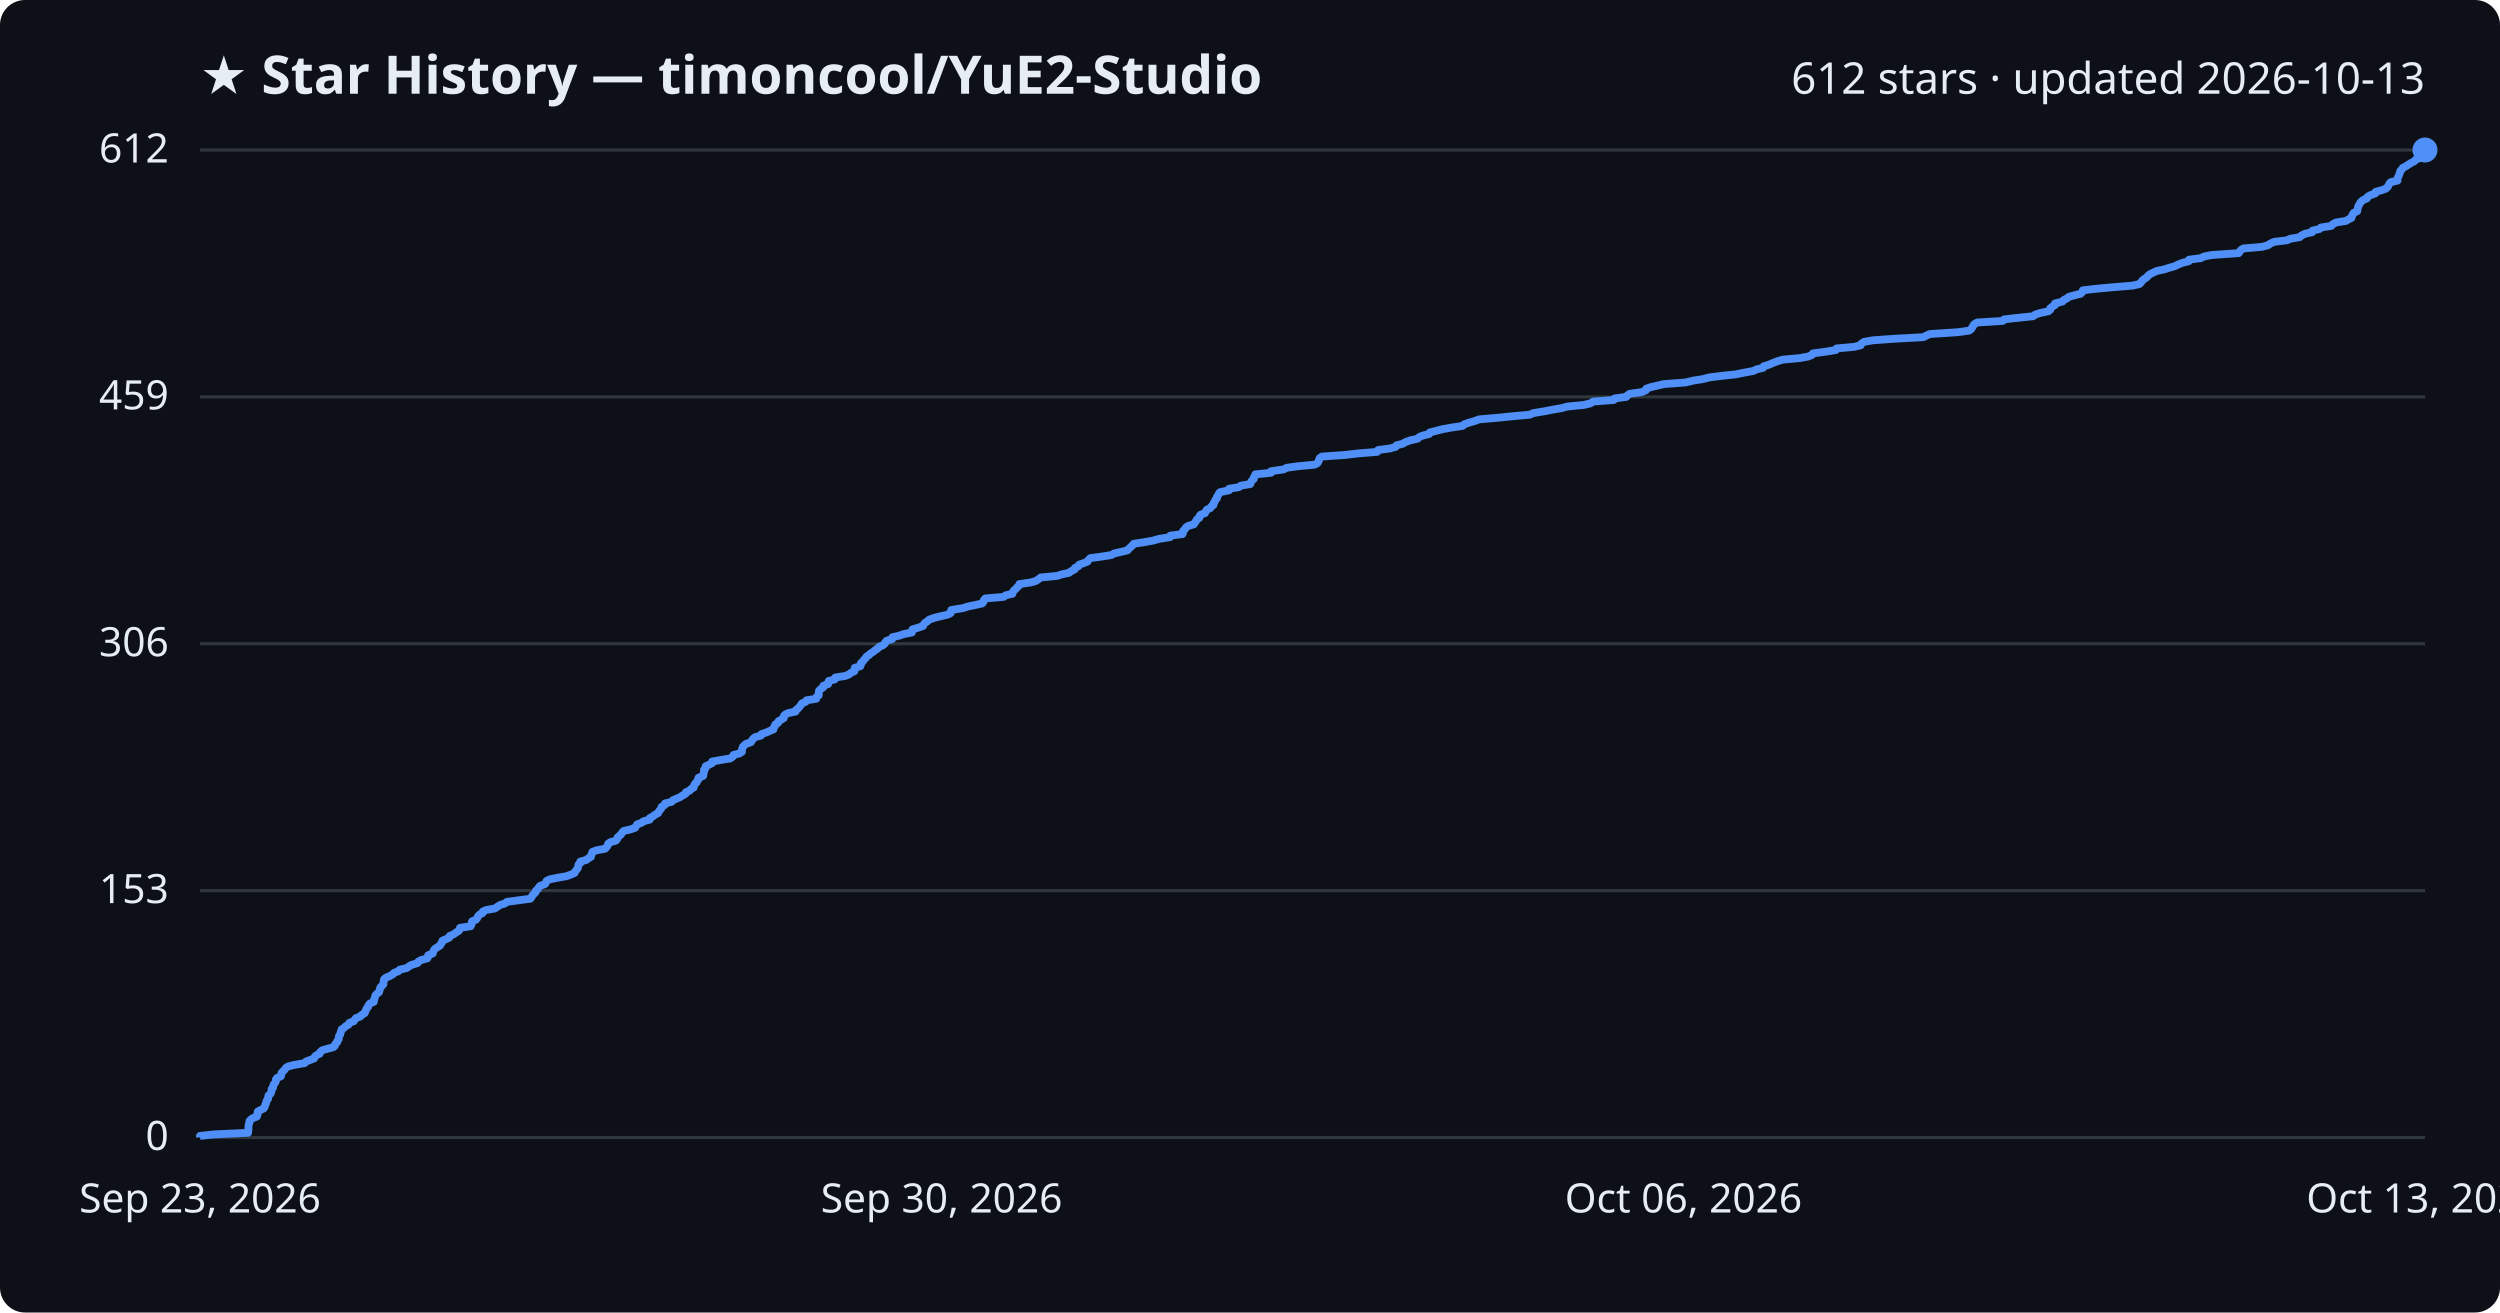
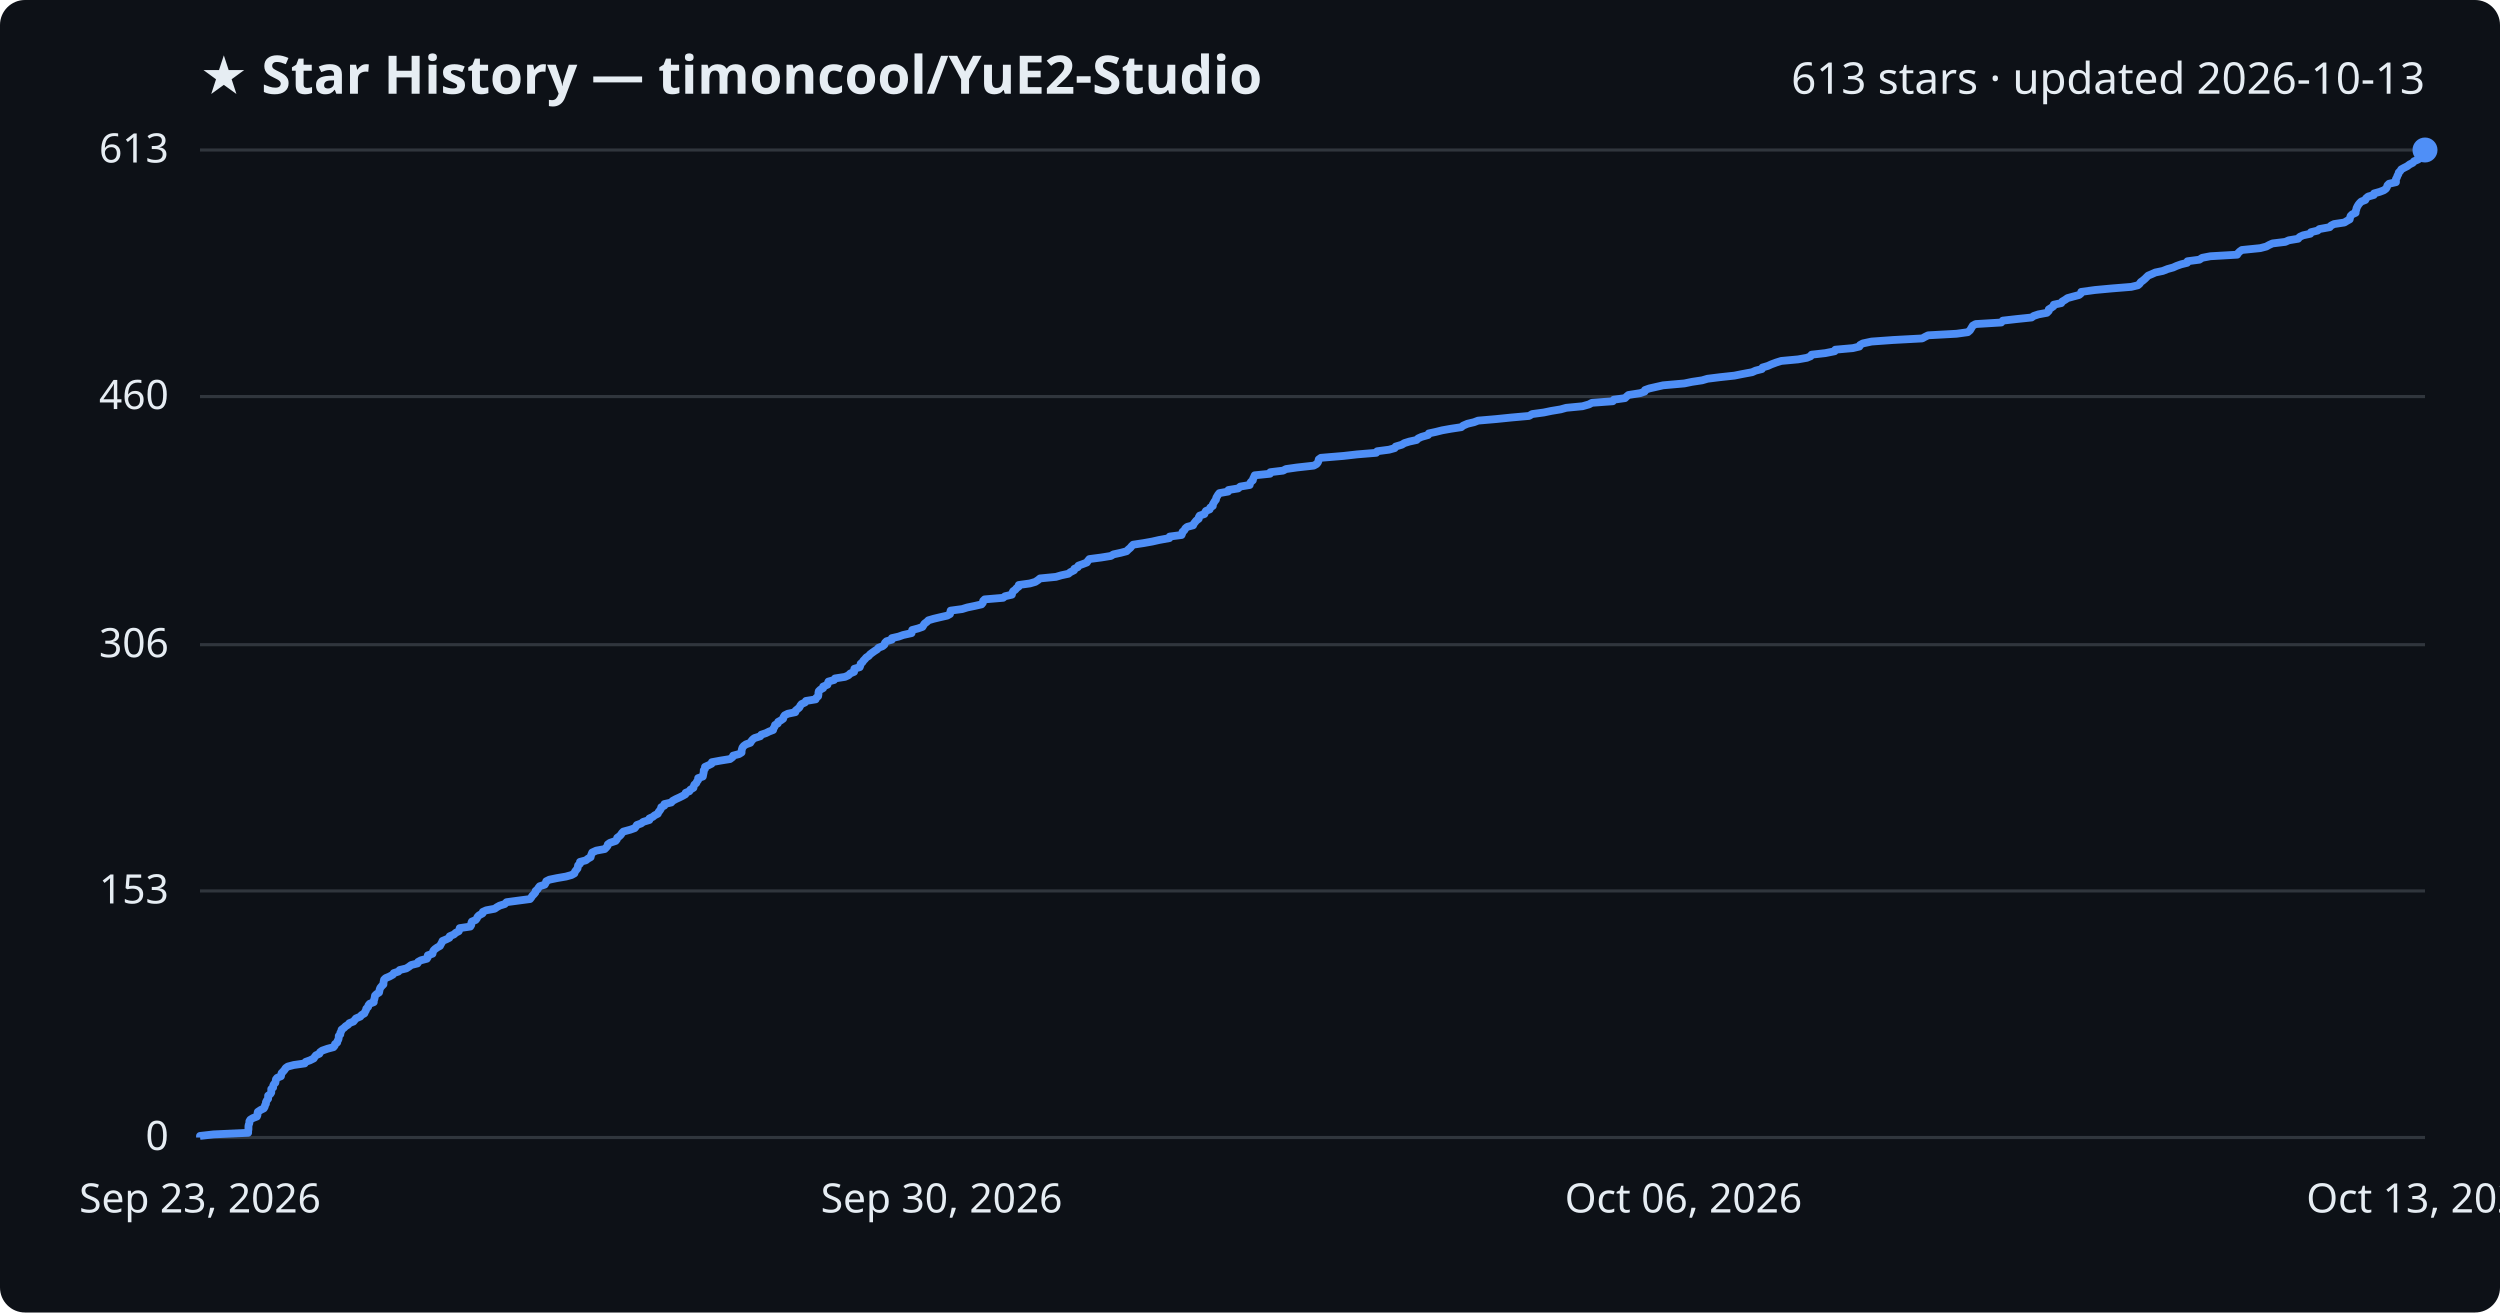
<svg xmlns="http://www.w3.org/2000/svg" viewBox="0 0 800 420" font-family="Segoe UI, sans-serif">
  <rect width="800" height="420" fill="#0d1117" rx="8" />
  <text x="64" y="30" fill="#e6edf3" font-size="17" font-weight="700">★ Star History — timoncool/YuE2-Studio</text>
-   <text x="776" y="30" fill="#e6edf3" font-size="14" text-anchor="end">612 stars · updated 2026-10-13</text>
+   <text x="776" y="30" fill="#e6edf3" font-size="14" text-anchor="end">613 stars · updated 2026-10-13</text>
  <line x1="64" y1="364.0" x2="776" y2="364.0" stroke="#30363d" stroke-width="1" />
  <text x="54" y="368.0" fill="#e6edf3" font-size="13" text-anchor="end">0</text>
-   <line x1="64" y1="285.0" x2="776" y2="285.0" stroke="#30363d" stroke-width="1" />
-   <text x="54" y="289.0" fill="#e6edf3" font-size="13" text-anchor="end">153</text>
-   <line x1="64" y1="206.0" x2="776" y2="206.0" stroke="#30363d" stroke-width="1" />
-   <text x="54" y="210.0" fill="#e6edf3" font-size="13" text-anchor="end">306</text>
-   <line x1="64" y1="127.0" x2="776" y2="127.0" stroke="#30363d" stroke-width="1" />
-   <text x="54" y="131.0" fill="#e6edf3" font-size="13" text-anchor="end">459</text>
+   <line x1="64" y1="285.1" x2="776" y2="285.1" stroke="#30363d" stroke-width="1" />
+   <text x="54" y="289.1" fill="#e6edf3" font-size="13" text-anchor="end">153</text>
+   <line x1="64" y1="206.3" x2="776" y2="206.3" stroke="#30363d" stroke-width="1" />
+   <text x="54" y="210.3" fill="#e6edf3" font-size="13" text-anchor="end">306</text>
+   <line x1="64" y1="126.9" x2="776" y2="126.9" stroke="#30363d" stroke-width="1" />
+   <text x="54" y="130.9" fill="#e6edf3" font-size="13" text-anchor="end">460</text>
  <line x1="64" y1="48.0" x2="776" y2="48.0" stroke="#30363d" stroke-width="1" />
-   <text x="54" y="52.0" fill="#e6edf3" font-size="13" text-anchor="end">612</text>
-   <path d="M64.0,364.0 L64.0,363.5 L68.5,363.0 L79.4,362.5 L79.4,361.9 L79.5,361.4 L79.5,360.9 L79.5,360.4 L79.6,359.9 L79.8,359.4 L79.8,358.8 L80.2,358.3 L80.9,357.8 L82.2,357.3 L82.4,356.8 L82.4,356.3 L82.5,355.7 L83.4,355.2 L84.4,354.7 L84.7,354.2 L84.8,353.7 L85.1,353.2 L85.2,352.6 L85.4,352.1 L85.8,351.6 L85.8,351.1 L85.9,350.6 L86.5,350.1 L86.8,349.5 L86.9,349.0 L86.9,348.5 L87.4,348.0 L87.4,347.5 L87.6,347.0 L88.1,346.4 L88.3,345.9 L88.3,345.4 L88.7,344.9 L89.9,344.4 L90.0,343.9 L90.1,343.3 L90.6,342.8 L91.1,342.3 L91.4,341.8 L92.1,341.3 L94.0,340.8 L97.5,340.2 L97.9,339.7 L99.2,339.2 L100.5,338.7 L100.7,338.2 L101.2,337.7 L102.3,337.2 L102.5,336.6 L103.1,336.1 L104.8,335.6 L106.7,335.1 L107.2,334.6 L107.3,334.1 L107.9,333.5 L108.0,333.0 L108.4,332.5 L108.4,332.0 L108.5,331.5 L108.9,331.0 L109.0,330.4 L109.2,329.9 L109.3,329.4 L110.1,328.9 L110.6,328.4 L111.5,327.9 L111.8,327.3 L113.2,326.8 L113.5,326.3 L113.9,325.8 L115.3,325.3 L115.7,324.8 L116.7,324.2 L116.9,323.7 L117.1,323.2 L117.3,322.7 L117.8,322.2 L117.9,321.7 L118.4,321.1 L119.6,320.6 L119.7,320.1 L119.8,319.6 L120.0,319.1 L120.1,318.6 L120.6,318.0 L121.3,317.5 L121.4,317.0 L121.6,316.5 L121.7,316.0 L122.2,315.5 L122.7,314.9 L122.7,314.4 L122.8,313.9 L122.9,313.4 L123.4,312.9 L124.6,312.4 L125.7,311.8 L126.1,311.3 L127.5,310.8 L127.9,310.3 L130.1,309.8 L130.8,309.3 L131.6,308.8 L133.6,308.2 L133.9,307.7 L134.8,307.2 L136.7,306.7 L137.0,306.2 L137.0,305.7 L138.5,305.1 L138.6,304.6 L138.8,304.1 L139.2,303.6 L140.0,303.1 L140.8,302.6 L141.1,302.0 L141.5,301.5 L141.6,301.0 L142.8,300.5 L143.8,300.0 L143.9,299.5 L145.3,298.9 L145.9,298.4 L146.8,297.9 L147.1,297.4 L147.2,296.9 L150.6,296.4 L150.9,295.8 L150.9,295.3 L151.1,294.8 L152.3,294.3 L152.7,293.8 L152.9,293.3 L153.4,292.7 L154.4,292.2 L154.5,291.7 L155.6,291.2 L158.4,290.7 L159.1,290.2 L160.0,289.6 L161.6,289.1 L162.2,288.6 L165.9,288.1 L169.7,287.6 L170.1,287.1 L170.4,286.5 L170.9,286.0 L171.4,285.5 L171.5,285.0 L172.1,284.5 L172.4,284.0 L172.8,283.5 L174.4,282.9 L174.7,282.4 L174.9,281.9 L175.9,281.4 L178.3,280.9 L181.2,280.4 L182.9,279.8 L183.9,279.3 L184.1,278.8 L184.5,278.3 L184.9,277.8 L185.0,277.3 L185.1,276.7 L185.7,276.2 L185.7,275.7 L187.6,275.2 L188.2,274.7 L189.1,274.2 L189.2,273.6 L189.4,273.1 L189.6,272.6 L190.9,272.1 L193.6,271.6 L194.1,271.1 L194.5,270.5 L194.6,270.0 L195.3,269.5 L197.1,269.0 L197.5,268.5 L197.6,268.0 L198.3,267.4 L198.8,266.9 L199.1,266.4 L199.6,265.9 L201.8,265.4 L203.2,264.9 L203.6,264.3 L203.9,263.8 L205.3,263.3 L205.9,262.8 L207.9,262.3 L207.9,261.8 L209.0,261.2 L209.6,260.7 L210.6,260.2 L210.8,259.7 L211.2,259.2 L211.6,258.7 L211.7,258.2 L212.7,257.6 L212.8,257.1 L214.9,256.6 L215.3,256.1 L216.4,255.6 L217.6,255.1 L218.5,254.5 L219.4,254.0 L219.5,253.5 L220.7,253.0 L221.1,252.5 L222.0,252.0 L222.1,251.4 L222.3,250.9 L222.9,250.4 L223.1,249.9 L223.5,249.4 L223.5,248.9 L225.0,248.3 L225.1,247.8 L225.2,247.3 L225.3,246.8 L225.3,246.3 L225.8,245.8 L225.8,245.2 L226.9,244.7 L227.9,244.2 L227.9,243.7 L230.6,243.2 L233.7,242.7 L234.5,242.1 L234.7,241.6 L236.6,241.1 L237.4,240.6 L237.4,240.1 L237.5,239.6 L237.7,239.0 L238.2,238.5 L238.8,238.0 L240.3,237.5 L240.6,237.0 L240.9,236.5 L241.6,235.9 L243.5,235.4 L243.7,234.9 L245.2,234.4 L246.3,233.9 L247.5,233.4 L247.6,232.8 L248.0,232.3 L248.1,231.8 L249.0,231.3 L249.1,230.8 L250.0,230.3 L250.8,229.8 L250.8,229.2 L251.2,228.7 L252.2,228.2 L254.6,227.7 L254.7,227.2 L255.4,226.7 L255.9,226.1 L256.3,225.6 L256.6,225.1 L257.8,224.6 L258.1,224.1 L261.2,223.6 L261.3,223.0 L262.0,222.5 L262.0,222.0 L262.0,221.5 L262.1,221.0 L262.6,220.5 L263.5,219.9 L263.5,219.4 L265.0,218.9 L265.0,218.4 L265.2,217.9 L267.1,217.4 L267.3,216.8 L270.5,216.3 L271.7,215.8 L272.3,215.3 L273.4,214.8 L273.5,214.3 L273.5,213.7 L275.3,213.2 L275.5,212.7 L275.5,212.2 L276.1,211.7 L276.4,211.2 L277.0,210.6 L277.3,210.1 L278.1,209.6 L278.6,209.1 L279.4,208.6 L280.0,208.1 L280.9,207.5 L281.3,207.0 L282.5,206.5 L283.1,206.0 L283.3,205.5 L283.8,205.0 L285.5,204.5 L285.6,203.9 L287.8,203.4 L289.2,202.9 L291.8,202.4 L292.0,201.9 L292.0,201.4 L294.0,200.8 L295.4,200.3 L295.6,199.8 L296.0,199.3 L296.8,198.8 L297.3,198.3 L299.0,197.7 L301.0,197.2 L303.2,196.7 L304.2,196.2 L304.3,195.7 L304.4,195.2 L308.1,194.6 L309.7,194.1 L312.1,193.6 L314.3,193.1 L314.7,192.6 L314.8,192.1 L315.3,191.5 L321.2,191.0 L321.8,190.5 L324.0,190.0 L324.1,189.5 L324.4,189.0 L325.1,188.4 L325.5,187.9 L326.1,187.4 L326.2,186.9 L329.8,186.4 L331.5,185.9 L332.4,185.3 L333.0,184.8 L338.2,184.3 L339.8,183.8 L342.1,183.3 L342.7,182.8 L343.9,182.2 L344.0,181.7 L345.1,181.2 L345.3,180.7 L346.8,180.2 L348.0,179.7 L348.3,179.2 L348.9,178.6 L352.6,178.1 L355.7,177.6 L356.5,177.1 L358.8,176.6 L360.8,176.1 L361.3,175.5 L361.9,175.0 L362.4,174.5 L362.8,174.0 L366.2,173.5 L368.9,173.0 L371.1,172.4 L374.4,171.9 L374.5,171.4 L378.4,170.9 L378.6,170.4 L378.6,169.9 L379.2,169.3 L379.5,168.8 L380.2,168.3 L382.0,167.8 L382.3,167.3 L382.7,166.8 L383.0,166.2 L383.8,165.7 L383.8,165.2 L384.2,164.7 L385.6,164.2 L385.8,163.7 L386.2,163.1 L387.3,162.6 L387.6,162.1 L388.3,161.6 L388.3,161.1 L388.7,160.6 L388.9,160.0 L389.4,159.5 L389.4,159.0 L389.8,158.5 L390.0,158.0 L390.4,157.5 L393.3,156.9 L393.3,156.4 L396.4,155.9 L397.1,155.4 L400.1,154.9 L400.2,154.4 L400.6,153.8 L401.2,153.3 L401.2,152.8 L401.6,152.3 L401.7,151.8 L406.7,151.3 L406.7,150.8 L410.8,150.2 L411.7,149.7 L415.3,149.2 L420.7,148.7 L421.6,148.2 L421.9,147.7 L422.1,147.1 L422.3,146.6 L423.0,146.1 L430.2,145.6 L434.6,145.1 L440.7,144.6 L441.0,144.0 L444.8,143.5 L446.6,143.0 L446.9,142.5 L448.9,142.0 L449.7,141.5 L451.3,140.9 L453.6,140.4 L454.1,139.9 L455.2,139.4 L457.3,138.9 L457.5,138.4 L459.8,137.8 L461.8,137.3 L464.6,136.8 L468.0,136.3 L468.5,135.8 L469.9,135.3 L472.0,134.7 L473.3,134.2 L479.1,133.7 L484.0,133.2 L489.6,132.7 L490.6,132.2 L494.3,131.6 L496.8,131.1 L499.7,130.6 L501.5,130.1 L506.7,129.6 L508.9,129.1 L509.8,128.5 L516.4,128.0 L516.7,127.5 L520.4,127.0 L520.8,126.5 L521.5,126.0 L525.3,125.5 L526.7,124.9 L526.8,124.4 L528.2,123.9 L530.3,123.4 L532.5,122.9 L539.3,122.4 L541.8,121.8 L545.0,121.3 L546.8,120.8 L550.7,120.3 L555.4,119.8 L557.9,119.3 L561.1,118.7 L562.1,118.2 L564.2,117.7 L564.4,117.2 L566.1,116.7 L567.2,116.2 L568.8,115.6 L570.4,115.1 L575.8,114.6 L578.6,114.1 L579.8,113.6 L580.1,113.1 L584.5,112.5 L587.5,112.0 L587.7,111.5 L593.3,111.0 L595.4,110.5 L595.6,110.0 L596.5,109.4 L599.3,108.9 L606.2,108.4 L615.5,107.9 L616.4,107.4 L617.5,106.9 L626.6,106.3 L630.1,105.8 L630.8,105.3 L631.1,104.8 L631.4,104.3 L631.7,103.8 L632.7,103.2 L640.9,102.7 L641.3,102.2 L645.7,101.7 L650.6,101.2 L651.2,100.7 L652.7,100.2 L655.5,99.6 L656.1,99.1 L656.1,98.6 L656.8,98.1 L657.6,97.6 L657.6,97.1 L660.0,96.5 L660.4,96.0 L661.4,95.5 L662.0,95.0 L663.8,94.5 L665.8,94.0 L666.4,93.4 L666.5,92.9 L670.8,92.4 L676.3,91.9 L682.4,91.4 L684.6,90.9 L685.2,90.3 L685.5,89.8 L686.1,89.3 L686.9,88.8 L687.3,88.3 L687.9,87.8 L689.1,87.2 L690.2,86.7 L692.6,86.2 L694.1,85.7 L695.9,85.2 L696.9,84.7 L698.4,84.1 L700.4,83.6 L700.5,83.1 L704.3,82.6 L705.2,82.1 L707.8,81.6 L716.4,81.0 L716.7,80.5 L717.1,80.0 L717.9,79.5 L723.8,79.0 L725.7,78.5 L726.6,77.9 L727.7,77.4 L731.8,76.9 L732.9,76.4 L735.9,75.9 L736.4,75.4 L737.6,74.8 L739.9,74.3 L740.0,73.8 L742.2,73.3 L742.7,72.8 L746.0,72.3 L746.4,71.8 L747.5,71.2 L750.7,70.7 L751.5,70.2 L752.5,69.7 L752.6,69.2 L752.8,68.7 L753.2,68.1 L754.3,67.6 L754.4,67.1 L754.5,66.6 L754.6,66.1 L754.9,65.6 L755.2,65.0 L755.6,64.5 L756.2,64.0 L757.4,63.5 L757.6,63.0 L758.4,62.5 L760.1,61.9 L760.2,61.4 L762.0,60.9 L763.4,60.4 L764.0,59.9 L764.3,59.4 L764.6,58.8 L765.0,58.3 L767.2,57.8 L767.2,57.3 L767.3,56.8 L767.6,56.3 L767.8,55.7 L768.0,55.2 L768.1,54.7 L768.6,54.2 L768.9,53.7 L769.9,53.2 L770.8,52.6 L771.6,52.1 L772.6,51.6 L773.0,51.1 L774.3,50.6 L775.0,50.1 L775.2,49.5 L775.2,49.0 L775.7,48.5 L776.0,48.0 L776.0,48.0" fill="none" stroke="#4f8ff7" stroke-width="2.5" stroke-linejoin="round" />
+   <text x="54" y="52.0" fill="#e6edf3" font-size="13" text-anchor="end">613</text>
+   <path d="M64.0,364.0 L64.0,363.5 L68.4,363.0 L79.4,362.5 L79.4,361.9 L79.5,361.4 L79.5,360.9 L79.5,360.4 L79.6,359.9 L79.8,359.4 L79.8,358.8 L80.1,358.3 L80.9,357.8 L82.2,357.3 L82.4,356.8 L82.4,356.3 L82.5,355.8 L83.4,355.2 L84.4,354.7 L84.7,354.2 L84.8,353.7 L85.1,353.2 L85.1,352.7 L85.4,352.1 L85.8,351.6 L85.8,351.1 L85.8,350.6 L86.5,350.1 L86.8,349.6 L86.8,349.1 L86.8,348.5 L87.4,348.0 L87.4,347.5 L87.6,347.0 L88.1,346.5 L88.2,346.0 L88.3,345.4 L88.7,344.9 L89.9,344.4 L90.0,343.9 L90.1,343.4 L90.6,342.9 L91.1,342.3 L91.4,341.8 L92.1,341.3 L94.0,340.8 L97.5,340.3 L97.8,339.8 L99.2,339.3 L100.4,338.7 L100.7,338.2 L101.1,337.7 L102.2,337.2 L102.4,336.7 L103.1,336.2 L104.8,335.6 L106.7,335.1 L107.1,334.6 L107.2,334.1 L107.9,333.6 L108.0,333.1 L108.3,332.6 L108.4,332.0 L108.4,331.5 L108.9,331.0 L108.9,330.5 L109.2,330.0 L109.3,329.5 L110.1,328.9 L110.6,328.4 L111.4,327.9 L111.8,327.4 L113.1,326.9 L113.5,326.4 L113.9,325.9 L115.3,325.3 L115.7,324.8 L116.6,324.3 L116.8,323.8 L117.1,323.3 L117.2,322.8 L117.8,322.2 L117.9,321.7 L118.3,321.2 L119.6,320.7 L119.6,320.2 L119.8,319.7 L119.9,319.2 L120.0,318.6 L120.5,318.1 L121.3,317.6 L121.4,317.1 L121.5,316.6 L121.7,316.1 L122.2,315.5 L122.7,315.0 L122.7,314.5 L122.8,314.0 L122.9,313.5 L123.4,313.0 L124.6,312.5 L125.7,311.9 L126.0,311.4 L127.5,310.9 L127.9,310.4 L130.0,309.9 L130.8,309.4 L131.6,308.8 L133.6,308.3 L133.8,307.8 L134.7,307.3 L136.6,306.8 L136.9,306.3 L136.9,305.7 L138.4,305.2 L138.5,304.7 L138.7,304.2 L139.2,303.7 L139.9,303.2 L140.8,302.7 L141.1,302.1 L141.4,301.6 L141.6,301.1 L142.8,300.6 L143.8,300.1 L143.9,299.6 L145.3,299.0 L145.8,298.5 L146.8,298.0 L147.0,297.5 L147.1,297.0 L150.5,296.5 L150.8,296.0 L150.8,295.4 L151.0,294.9 L152.2,294.4 L152.6,293.9 L152.8,293.4 L153.3,292.9 L154.4,292.3 L154.5,291.8 L155.6,291.3 L158.3,290.8 L159.0,290.3 L159.9,289.8 L161.5,289.3 L162.1,288.7 L165.8,288.2 L169.6,287.7 L170.0,287.2 L170.3,286.7 L170.8,286.2 L171.3,285.6 L171.4,285.1 L172.0,284.6 L172.3,284.1 L172.7,283.6 L174.3,283.1 L174.6,282.6 L174.8,282.0 L175.8,281.5 L178.2,281.0 L181.1,280.5 L182.9,280.0 L183.8,279.5 L184.0,278.9 L184.4,278.4 L184.8,277.9 L184.9,277.4 L185.0,276.9 L185.6,276.4 L185.6,275.8 L187.5,275.3 L188.1,274.8 L189.0,274.3 L189.1,273.8 L189.3,273.3 L189.5,272.8 L190.8,272.2 L193.5,271.7 L194.0,271.2 L194.4,270.7 L194.5,270.2 L195.2,269.7 L197.0,269.1 L197.4,268.6 L197.5,268.1 L198.2,267.6 L198.7,267.1 L199.0,266.6 L199.5,266.1 L201.7,265.5 L203.1,265.0 L203.5,264.5 L203.8,264.0 L205.2,263.5 L205.8,263.0 L207.8,262.4 L207.8,261.9 L208.9,261.4 L209.5,260.9 L210.5,260.4 L210.7,259.9 L211.1,259.4 L211.5,258.8 L211.6,258.3 L212.6,257.8 L212.6,257.3 L214.8,256.8 L215.2,256.3 L216.3,255.7 L217.4,255.2 L218.4,254.7 L219.3,254.2 L219.4,253.7 L220.6,253.2 L220.9,252.7 L221.9,252.1 L222.0,251.6 L222.2,251.1 L222.8,250.6 L223.0,250.1 L223.4,249.6 L223.4,249.0 L224.9,248.5 L225.0,248.0 L225.1,247.5 L225.2,247.0 L225.2,246.5 L225.6,246.0 L225.6,245.4 L226.7,244.9 L227.7,244.4 L227.8,243.9 L230.5,243.4 L233.6,242.9 L234.4,242.3 L234.6,241.8 L236.5,241.3 L237.3,240.8 L237.3,240.3 L237.4,239.8 L237.6,239.2 L238.0,238.7 L238.7,238.2 L240.1,237.7 L240.4,237.2 L240.8,236.7 L241.4,236.2 L243.3,235.6 L243.6,235.1 L245.1,234.6 L246.1,234.1 L247.4,233.6 L247.5,233.1 L247.9,232.5 L248.0,232.0 L248.9,231.5 L249.0,231.0 L249.9,230.5 L250.6,230.0 L250.7,229.5 L251.1,228.9 L252.1,228.4 L254.5,227.9 L254.6,227.4 L255.2,226.9 L255.8,226.4 L256.1,225.8 L256.5,225.3 L257.6,224.8 L257.9,224.3 L261.0,223.8 L261.2,223.3 L261.8,222.8 L261.9,222.2 L261.9,221.7 L262.0,221.2 L262.5,220.7 L263.4,220.2 L263.4,219.7 L264.8,219.1 L264.9,218.6 L265.1,218.1 L266.9,217.6 L267.2,217.1 L270.4,216.6 L271.5,216.1 L272.1,215.5 L273.3,215.0 L273.3,214.5 L273.4,214.0 L275.1,213.5 L275.3,213.0 L275.4,212.4 L276.0,211.9 L276.3,211.4 L276.8,210.9 L277.2,210.4 L278.0,209.9 L278.4,209.4 L279.2,208.8 L279.9,208.3 L280.7,207.8 L281.1,207.3 L282.4,206.8 L283.0,206.3 L283.2,205.7 L283.7,205.2 L285.4,204.7 L285.4,204.2 L287.6,203.7 L289.0,203.2 L291.7,202.6 L291.8,202.1 L291.9,201.6 L293.8,201.1 L295.2,200.6 L295.5,200.1 L295.8,199.6 L296.6,199.0 L297.1,198.5 L298.8,198.0 L300.9,197.5 L303.1,197.0 L304.0,196.5 L304.1,195.9 L304.2,195.4 L307.9,194.9 L309.5,194.4 L311.9,193.9 L314.1,193.4 L314.5,192.9 L314.6,192.3 L315.1,191.8 L321.0,191.3 L321.6,190.8 L323.8,190.3 L323.9,189.8 L324.2,189.2 L324.9,188.7 L325.3,188.2 L326.0,187.7 L326.0,187.2 L329.6,186.7 L331.3,186.2 L332.2,185.6 L332.8,185.1 L337.9,184.6 L339.6,184.1 L341.9,183.6 L342.5,183.1 L343.7,182.5 L343.8,182.0 L344.9,181.5 L345.1,181.0 L346.5,180.5 L347.8,180.0 L348.1,179.5 L348.6,178.9 L352.4,178.4 L355.5,177.9 L356.3,177.4 L358.6,176.9 L360.5,176.4 L361.1,175.8 L361.7,175.3 L362.1,174.8 L362.6,174.3 L365.9,173.8 L368.7,173.3 L370.9,172.8 L374.2,172.2 L374.3,171.7 L378.1,171.2 L378.3,170.7 L378.4,170.2 L379.0,169.7 L379.3,169.1 L379.9,168.6 L381.8,168.1 L382.0,167.6 L382.4,167.1 L382.8,166.6 L383.6,166.0 L383.6,165.5 L383.9,165.0 L385.4,164.5 L385.6,164.0 L385.9,163.5 L387.1,163.0 L387.3,162.4 L388.1,161.9 L388.1,161.4 L388.4,160.9 L388.7,160.4 L389.1,159.9 L389.2,159.3 L389.5,158.8 L389.8,158.3 L390.2,157.8 L393.0,157.3 L393.1,156.8 L396.2,156.3 L396.9,155.7 L399.9,155.2 L400.0,154.7 L400.3,154.2 L400.9,153.7 L401.0,153.2 L401.3,152.6 L401.5,152.1 L406.4,151.6 L406.5,151.1 L410.6,150.6 L411.5,150.1 L415.0,149.6 L420.4,149.0 L421.3,148.5 L421.7,148.0 L421.9,147.5 L422.0,147.0 L422.7,146.5 L429.9,145.9 L434.3,145.4 L440.4,144.9 L440.7,144.4 L444.5,143.9 L446.3,143.4 L446.6,142.9 L448.6,142.3 L449.4,141.8 L451.0,141.3 L453.3,140.8 L453.8,140.3 L454.9,139.8 L457.0,139.2 L457.2,138.7 L459.5,138.2 L461.5,137.7 L464.3,137.2 L467.6,136.7 L468.2,136.2 L469.6,135.6 L471.7,135.1 L473.0,134.6 L478.8,134.1 L483.7,133.6 L489.3,133.1 L490.3,132.5 L494.0,132.0 L496.4,131.5 L499.4,131.0 L501.2,130.5 L506.4,130.0 L508.5,129.4 L509.4,128.9 L516.1,128.4 L516.4,127.9 L520.0,127.4 L520.5,126.9 L521.1,126.4 L524.9,125.8 L526.3,125.3 L526.4,124.8 L527.8,124.3 L530.0,123.8 L532.2,123.3 L539.0,122.7 L541.4,122.2 L544.7,121.7 L546.4,121.2 L550.4,120.7 L555.0,120.2 L557.5,119.7 L560.7,119.1 L561.8,118.6 L563.8,118.1 L564.0,117.6 L565.7,117.1 L566.8,116.6 L568.4,116.0 L570.0,115.5 L575.4,115.0 L578.2,114.5 L579.4,114.0 L579.7,113.5 L584.1,113.0 L587.1,112.4 L587.3,111.9 L592.9,111.4 L595.0,110.9 L595.2,110.4 L596.1,109.9 L598.9,109.3 L605.8,108.8 L615.1,108.3 L616.0,107.8 L617.0,107.3 L626.1,106.8 L629.7,106.3 L630.4,105.7 L630.7,105.2 L631.0,104.7 L631.3,104.2 L632.2,103.7 L640.4,103.2 L640.9,102.6 L645.3,102.1 L650.1,101.6 L650.8,101.1 L652.3,100.6 L655.0,100.1 L655.6,99.5 L655.6,99.0 L656.4,98.5 L657.1,98.0 L657.2,97.5 L659.6,97.0 L659.9,96.5 L660.9,95.9 L661.6,95.4 L663.4,94.9 L665.3,94.4 L665.9,93.9 L666.0,93.4 L670.4,92.8 L675.8,92.3 L682.0,91.8 L684.1,91.3 L684.7,90.8 L685.0,90.3 L685.7,89.8 L686.4,89.2 L686.9,88.7 L687.4,88.2 L688.6,87.7 L689.7,87.2 L692.1,86.7 L693.6,86.1 L695.4,85.6 L696.5,85.1 L697.9,84.6 L699.9,84.1 L700.0,83.6 L703.8,83.1 L704.7,82.5 L707.3,82.0 L715.9,81.5 L716.2,81.0 L716.7,80.5 L717.4,80.0 L723.3,79.4 L725.2,78.9 L726.1,78.4 L727.2,77.9 L731.3,77.4 L732.4,76.9 L735.4,76.4 L735.9,75.8 L737.0,75.3 L739.3,74.8 L739.5,74.3 L741.6,73.8 L742.2,73.3 L745.5,72.7 L745.9,72.2 L746.9,71.7 L750.2,71.2 L751.0,70.7 L751.9,70.2 L752.0,69.7 L752.2,69.1 L752.7,68.6 L753.8,68.1 L753.8,67.6 L754.0,67.1 L754.1,66.6 L754.4,66.0 L754.7,65.5 L755.1,65.0 L755.6,64.5 L756.9,64.0 L757.1,63.5 L757.8,62.9 L759.6,62.4 L759.7,61.9 L761.5,61.4 L762.8,60.9 L763.5,60.4 L763.8,59.9 L764.0,59.3 L764.5,58.8 L766.7,58.3 L766.7,57.8 L766.7,57.3 L767.0,56.8 L767.2,56.2 L767.5,55.7 L767.6,55.2 L768.1,54.7 L768.4,54.2 L769.3,53.7 L770.3,53.2 L771.1,52.6 L772.1,52.1 L772.5,51.6 L773.7,51.1 L774.5,50.6 L774.6,50.1 L774.7,49.5 L775.2,49.0 L775.5,48.5 L776.0,48.0 L776.0,48.0" fill="none" stroke="#4f8ff7" stroke-width="2.5" stroke-linejoin="round" />
  <circle cx="776.0" cy="48.0" r="4" fill="#4f8ff7" />
  <text x="64.0" y="388" fill="#e6edf3" font-size="13" text-anchor="middle">Sep 23, 2026</text>
  <text x="301.3" y="388" fill="#e6edf3" font-size="13" text-anchor="middle">Sep 30, 2026</text>
  <text x="538.7" y="388" fill="#e6edf3" font-size="13" text-anchor="middle">Oct 06, 2026</text>
  <text x="776.0" y="388" fill="#e6edf3" font-size="13" text-anchor="middle">Oct 13, 2026</text>
</svg>
